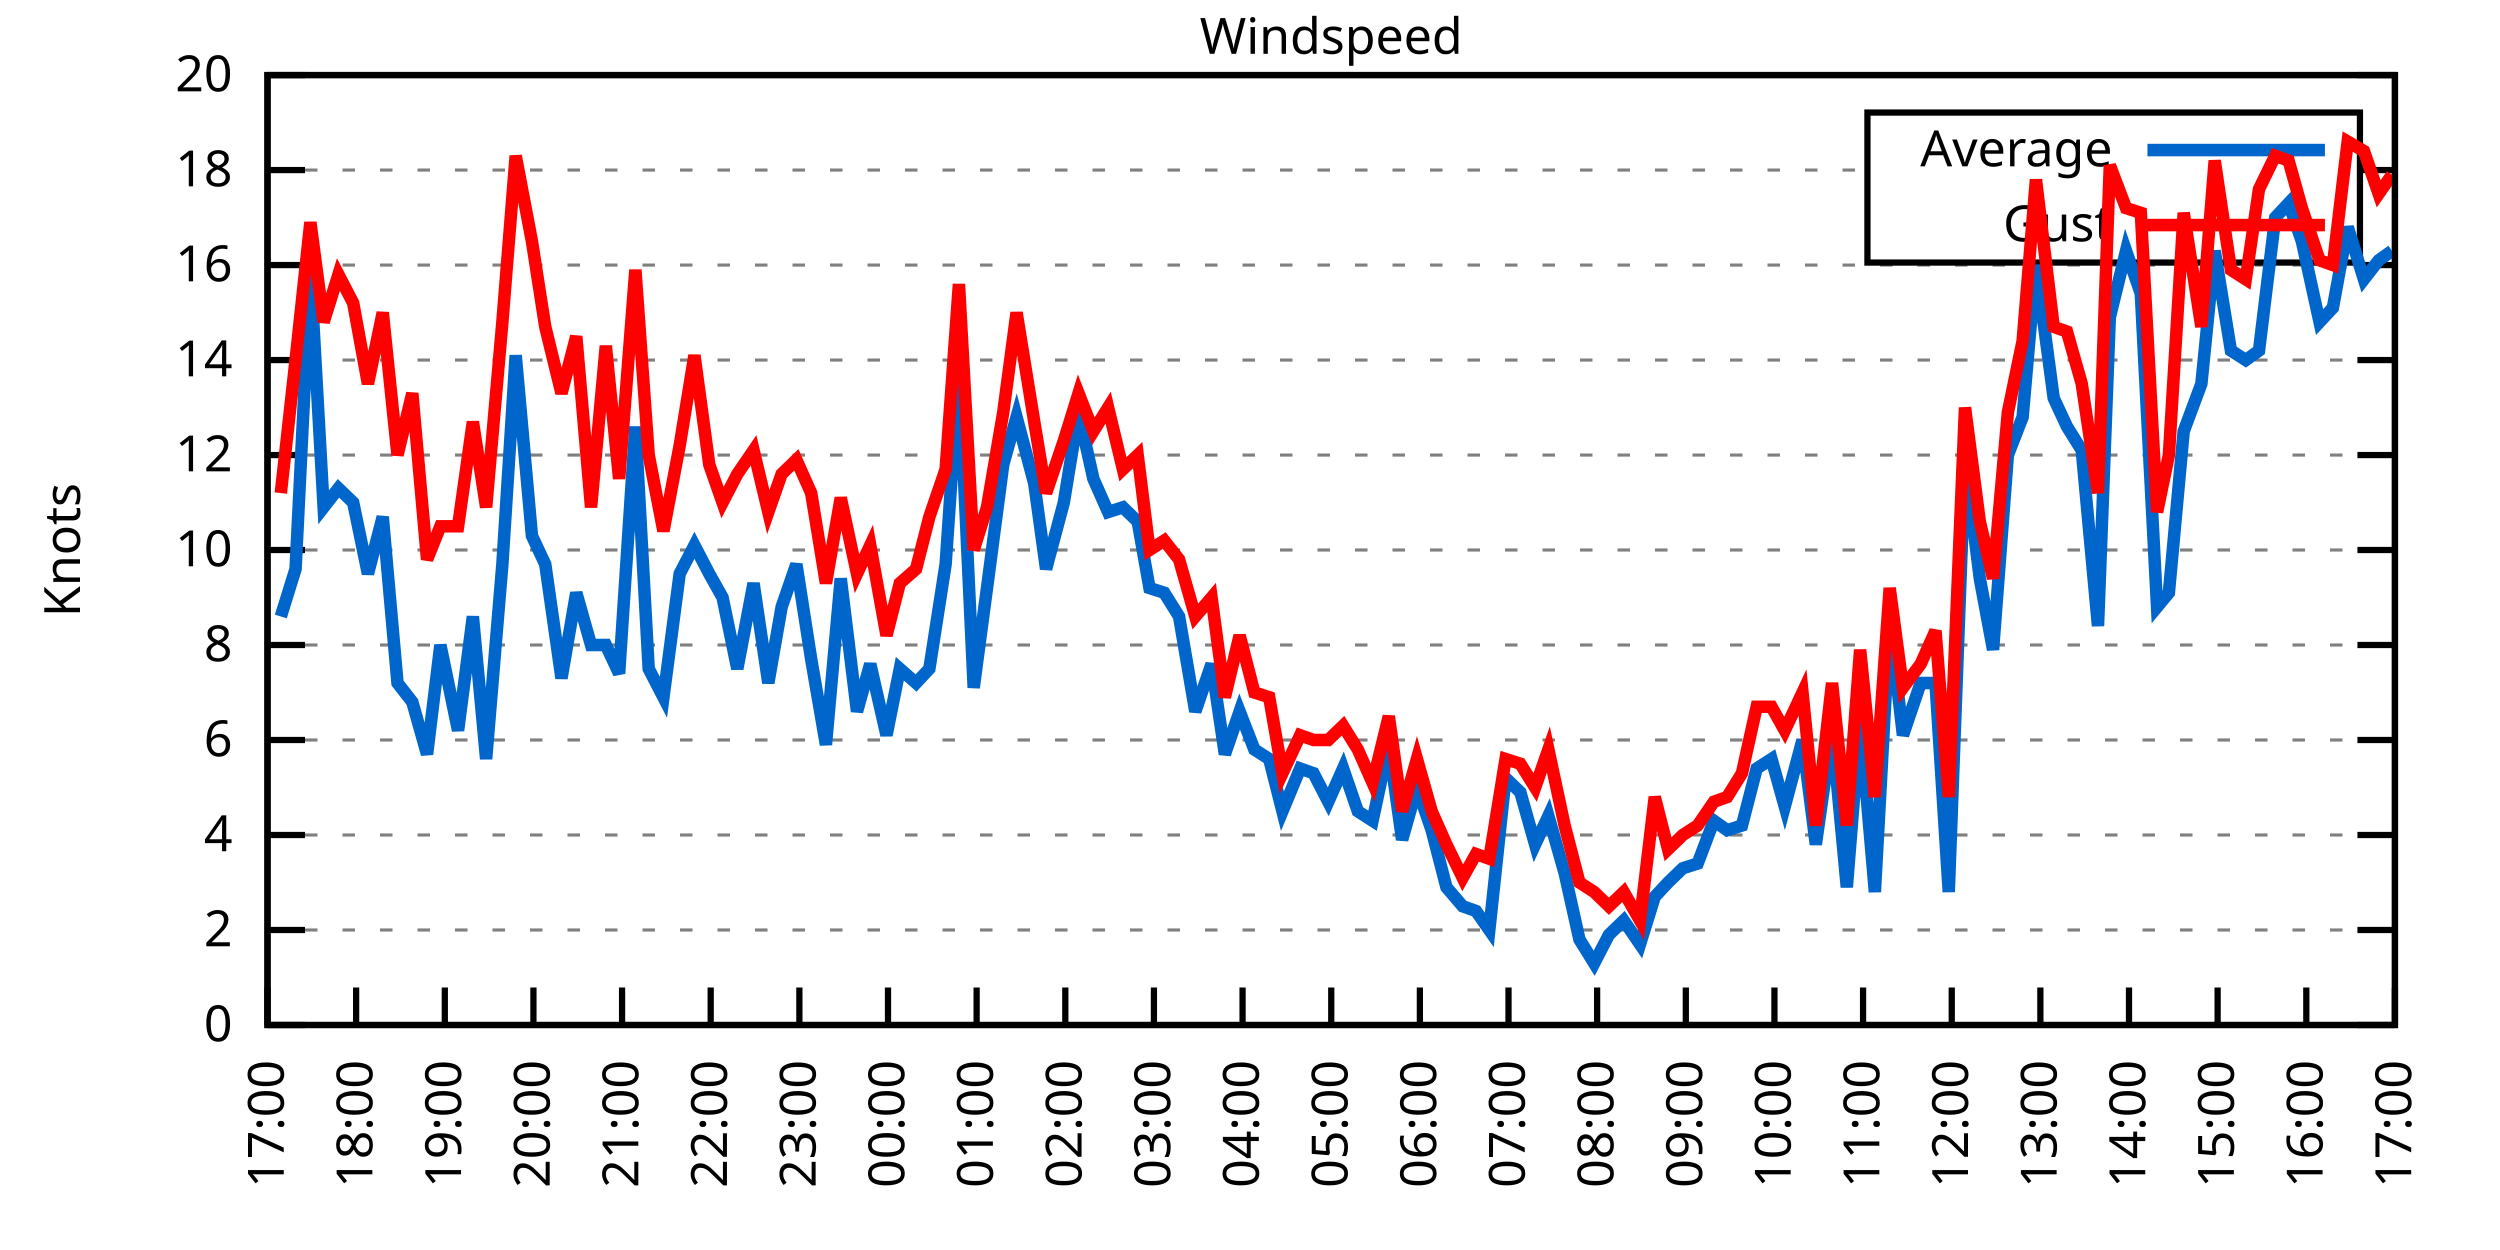
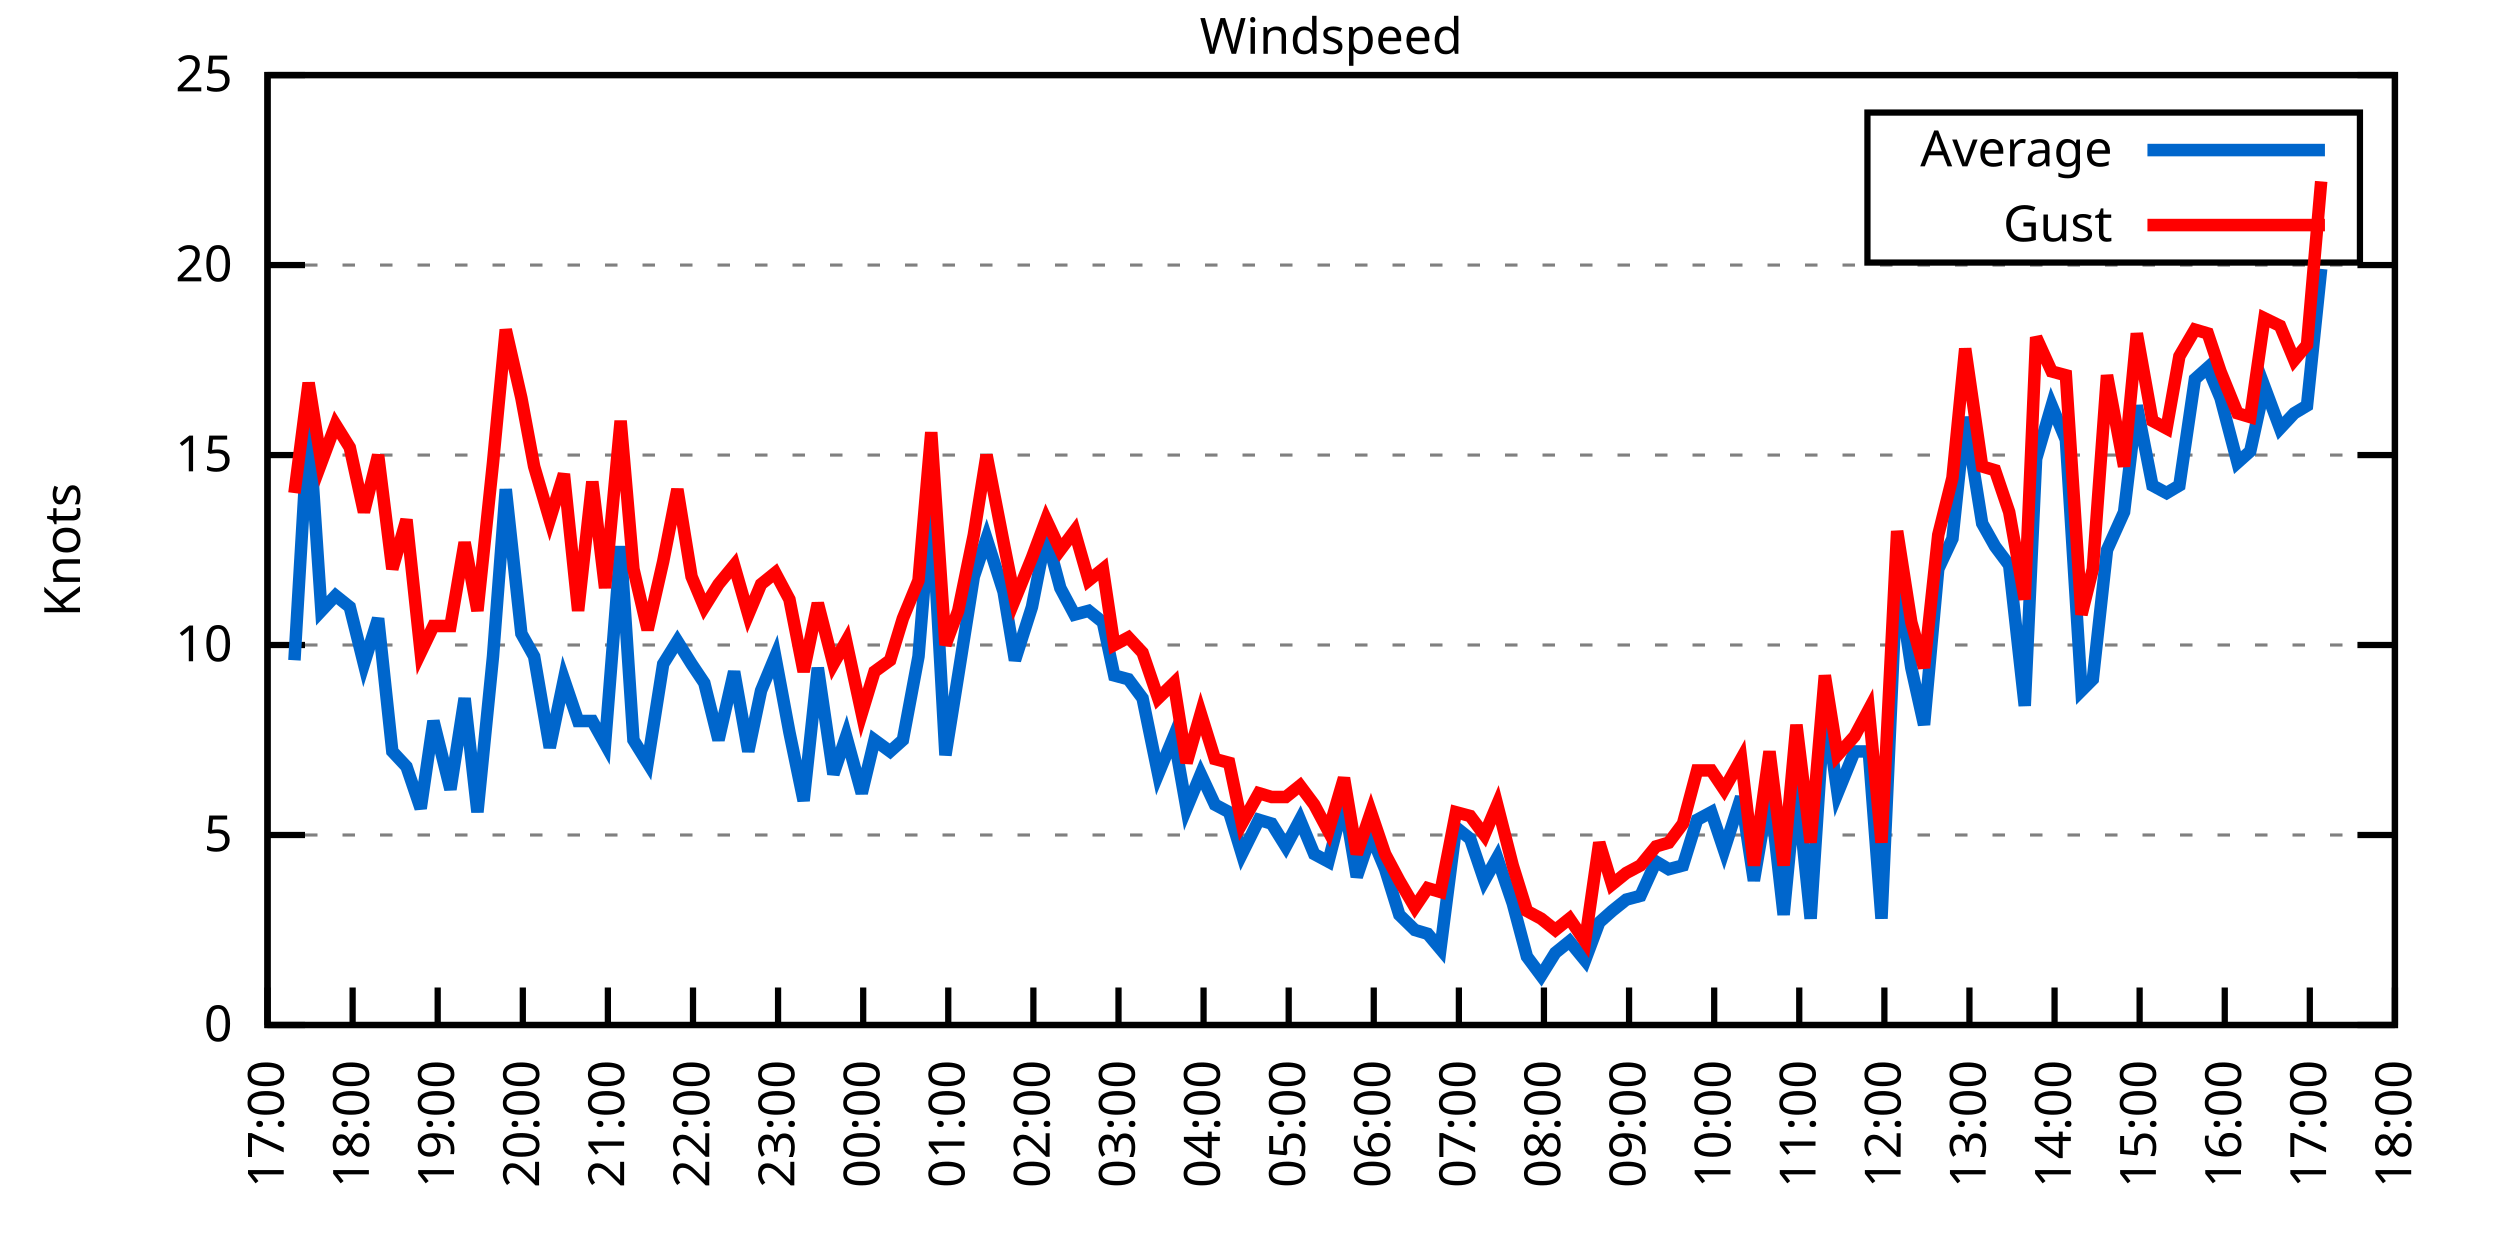
<svg xmlns="http://www.w3.org/2000/svg" xmlns:xlink="http://www.w3.org/1999/xlink" width="400" height="200" viewBox="0 0 400 200">
  <g id="gnuplot_canvas">
    <rect x="0" y="0" width="400" height="200" fill="none" />
    <defs>
      <circle id="gpDot" r="0.5" stroke-width="0.5" stroke="currentColor" />
      <path id="gpPt0" stroke-width="0.333" stroke="currentColor" d="M-1,0 h2 M0,-1 v2" />
      <path id="gpPt1" stroke-width="0.333" stroke="currentColor" d="M-1,-1 L1,1 M1,-1 L-1,1" />
      <path id="gpPt2" stroke-width="0.333" stroke="currentColor" d="M-1,0 L1,0 M0,-1 L0,1 M-1,-1 L1,1 M-1,1 L1,-1" />
      <rect id="gpPt3" stroke-width="0.333" stroke="currentColor" x="-1" y="-1" width="2" height="2" />
      <rect id="gpPt4" stroke-width="0.333" stroke="currentColor" fill="currentColor" x="-1" y="-1" width="2" height="2" />
      <circle id="gpPt5" stroke-width="0.333" stroke="currentColor" cx="0" cy="0" r="1" />
      <use xlink:href="#gpPt5" id="gpPt6" fill="currentColor" stroke="none" />
      <path id="gpPt7" stroke-width="0.333" stroke="currentColor" d="M0,-1.33 L-1.33,0.67 L1.33,0.67 z" />
      <use xlink:href="#gpPt7" id="gpPt8" fill="currentColor" stroke="none" />
      <use xlink:href="#gpPt7" id="gpPt9" stroke="currentColor" transform="rotate(180)" />
      <use xlink:href="#gpPt9" id="gpPt10" fill="currentColor" stroke="none" />
      <use xlink:href="#gpPt3" id="gpPt11" stroke="currentColor" transform="rotate(45)" />
      <use xlink:href="#gpPt11" id="gpPt12" fill="currentColor" stroke="none" />
      <path id="gpPt13" stroke-width="0.333" stroke="currentColor" d="M0,1.330 L1.265,0.411 L0.782,-1.067 L-0.782,-1.076 L-1.265,0.411 z" />
      <use xlink:href="#gpPt13" id="gpPt14" fill="currentColor" stroke="none" />
      <filter id="textbox" filterUnits="objectBoundingBox" x="0" y="0" height="1" width="1">
        <feFlood flood-color="white" flood-opacity="1" result="bgnd" />
        <feComposite in="SourceGraphic" in2="bgnd" operator="atop" />
      </filter>
      <filter id="greybox" filterUnits="objectBoundingBox" x="0" y="0" height="1" width="1">
        <feFlood flood-color="lightgrey" flood-opacity="1" result="grey" />
        <feComposite in="SourceGraphic" in2="grey" operator="atop" />
      </filter>
    </defs>
    <g fill="none" color="white" stroke="currentColor" stroke-width="1.00" stroke-linecap="butt" stroke-linejoin="miter">
</g>
    <g fill="none" color="black" stroke="currentColor" stroke-width="1.00" stroke-linecap="butt" stroke-linejoin="miter">
      <g stroke="none" shape-rendering="crispEdges">
        <polygon fill="rgb(255, 255, 255)" points="42.80,164.00 383.18,164.00 383.18,12.02 42.80,12.02 " />
      </g>
    </g>
    <g fill="none" color="black" stroke="currentColor" stroke-width="1.00" stroke-linecap="butt" stroke-linejoin="miter">
</g>
    <g fill="none" color="black" stroke="black" stroke-width="0.50" stroke-linecap="butt" stroke-linejoin="miter">
</g>
    <g fill="none" color="gray" stroke="currentColor" stroke-width="0.50" stroke-linecap="butt" stroke-linejoin="miter">
      <path stroke="gray" stroke-dasharray="2,4" class="gridline" d="M42.80,164.00 L383.19,164.00  " />
    </g>
    <g fill="none" color="gray" stroke="gray" stroke-width="1.00" stroke-linecap="butt" stroke-linejoin="miter">
</g>
    <g fill="none" color="black" stroke="currentColor" stroke-width="1.00" stroke-linecap="butt" stroke-linejoin="miter">
      <path stroke="black" d="M42.80,164.00 L48.80,164.00 M383.19,164.00 L377.19,164.00  " />
      <g transform="translate(37.20,166.60)" stroke="none" fill="black" font-family="Sans" font-size="8.00" text-anchor="end">
        <text>
          <tspan font-family="Sans"> 0</tspan>
        </text>
      </g>
    </g>
    <g fill="none" color="black" stroke="currentColor" stroke-width="1.00" stroke-linecap="butt" stroke-linejoin="miter">
</g>
    <g fill="none" color="black" stroke="black" stroke-width="0.50" stroke-linecap="butt" stroke-linejoin="miter">
</g>
    <g fill="none" color="gray" stroke="currentColor" stroke-width="0.50" stroke-linecap="butt" stroke-linejoin="miter">
-       <path stroke="gray" stroke-dasharray="2,4" class="gridline" d="M42.80,148.80 L383.19,148.80  " />
-     </g>
-     <g fill="none" color="gray" stroke="gray" stroke-width="1.00" stroke-linecap="butt" stroke-linejoin="miter">
- </g>
-     <g fill="none" color="black" stroke="currentColor" stroke-width="1.00" stroke-linecap="butt" stroke-linejoin="miter">
-       <path stroke="black" d="M42.80,148.80 L48.80,148.80 M383.19,148.80 L377.19,148.80  " />
-       <g transform="translate(37.20,151.40)" stroke="none" fill="black" font-family="Sans" font-size="8.00" text-anchor="end">
-         <text>
-           <tspan font-family="Sans"> 2</tspan>
-         </text>
-       </g>
-     </g>
-     <g fill="none" color="black" stroke="currentColor" stroke-width="1.00" stroke-linecap="butt" stroke-linejoin="miter">
- </g>
-     <g fill="none" color="black" stroke="black" stroke-width="0.50" stroke-linecap="butt" stroke-linejoin="miter">
- </g>
-     <g fill="none" color="gray" stroke="currentColor" stroke-width="0.50" stroke-linecap="butt" stroke-linejoin="miter">
      <path stroke="gray" stroke-dasharray="2,4" class="gridline" d="M42.80,133.60 L383.19,133.60  " />
    </g>
    <g fill="none" color="gray" stroke="gray" stroke-width="1.00" stroke-linecap="butt" stroke-linejoin="miter">
</g>
    <g fill="none" color="black" stroke="currentColor" stroke-width="1.00" stroke-linecap="butt" stroke-linejoin="miter">
      <path stroke="black" d="M42.80,133.60 L48.80,133.60 M383.19,133.60 L377.19,133.60  " />
      <g transform="translate(37.20,136.20)" stroke="none" fill="black" font-family="Sans" font-size="8.00" text-anchor="end">
        <text>
-           <tspan font-family="Sans"> 4</tspan>
-         </text>
-       </g>
-     </g>
-     <g fill="none" color="black" stroke="currentColor" stroke-width="1.00" stroke-linecap="butt" stroke-linejoin="miter">
- </g>
-     <g fill="none" color="black" stroke="black" stroke-width="0.50" stroke-linecap="butt" stroke-linejoin="miter">
- </g>
-     <g fill="none" color="gray" stroke="currentColor" stroke-width="0.50" stroke-linecap="butt" stroke-linejoin="miter">
-       <path stroke="gray" stroke-dasharray="2,4" class="gridline" d="M42.80,118.40 L383.19,118.40  " />
-     </g>
-     <g fill="none" color="gray" stroke="gray" stroke-width="1.00" stroke-linecap="butt" stroke-linejoin="miter">
- </g>
-     <g fill="none" color="black" stroke="currentColor" stroke-width="1.00" stroke-linecap="butt" stroke-linejoin="miter">
-       <path stroke="black" d="M42.80,118.40 L48.80,118.40 M383.19,118.40 L377.19,118.40  " />
-       <g transform="translate(37.20,121.00)" stroke="none" fill="black" font-family="Sans" font-size="8.00" text-anchor="end">
-         <text>
-           <tspan font-family="Sans"> 6</tspan>
+           <tspan font-family="Sans"> 5</tspan>
        </text>
      </g>
    </g>
    <g fill="none" color="black" stroke="currentColor" stroke-width="1.00" stroke-linecap="butt" stroke-linejoin="miter">
</g>
    <g fill="none" color="black" stroke="black" stroke-width="0.50" stroke-linecap="butt" stroke-linejoin="miter">
</g>
    <g fill="none" color="gray" stroke="currentColor" stroke-width="0.50" stroke-linecap="butt" stroke-linejoin="miter">
      <path stroke="gray" stroke-dasharray="2,4" class="gridline" d="M42.80,103.20 L383.19,103.20  " />
    </g>
    <g fill="none" color="gray" stroke="gray" stroke-width="1.00" stroke-linecap="butt" stroke-linejoin="miter">
</g>
    <g fill="none" color="black" stroke="currentColor" stroke-width="1.00" stroke-linecap="butt" stroke-linejoin="miter">
      <path stroke="black" d="M42.80,103.20 L48.80,103.20 M383.19,103.20 L377.19,103.20  " />
      <g transform="translate(37.20,105.80)" stroke="none" fill="black" font-family="Sans" font-size="8.00" text-anchor="end">
        <text>
-           <tspan font-family="Sans"> 8</tspan>
-         </text>
-       </g>
-     </g>
-     <g fill="none" color="black" stroke="currentColor" stroke-width="1.00" stroke-linecap="butt" stroke-linejoin="miter">
- </g>
-     <g fill="none" color="black" stroke="black" stroke-width="0.50" stroke-linecap="butt" stroke-linejoin="miter">
- </g>
-     <g fill="none" color="gray" stroke="currentColor" stroke-width="0.50" stroke-linecap="butt" stroke-linejoin="miter">
-       <path stroke="gray" stroke-dasharray="2,4" class="gridline" d="M42.80,88.00 L383.19,88.00  " />
-     </g>
-     <g fill="none" color="gray" stroke="gray" stroke-width="1.00" stroke-linecap="butt" stroke-linejoin="miter">
- </g>
-     <g fill="none" color="black" stroke="currentColor" stroke-width="1.00" stroke-linecap="butt" stroke-linejoin="miter">
-       <path stroke="black" d="M42.80,88.00 L48.80,88.00 M383.19,88.00 L377.19,88.00  " />
-       <g transform="translate(37.20,90.60)" stroke="none" fill="black" font-family="Sans" font-size="8.00" text-anchor="end">
-         <text>
          <tspan font-family="Sans"> 10</tspan>
        </text>
      </g>
    </g>
    <g fill="none" color="black" stroke="currentColor" stroke-width="1.00" stroke-linecap="butt" stroke-linejoin="miter">
</g>
    <g fill="none" color="black" stroke="black" stroke-width="0.50" stroke-linecap="butt" stroke-linejoin="miter">
</g>
    <g fill="none" color="gray" stroke="currentColor" stroke-width="0.50" stroke-linecap="butt" stroke-linejoin="miter">
      <path stroke="gray" stroke-dasharray="2,4" class="gridline" d="M42.80,72.81 L383.19,72.81  " />
    </g>
    <g fill="none" color="gray" stroke="gray" stroke-width="1.00" stroke-linecap="butt" stroke-linejoin="miter">
</g>
    <g fill="none" color="black" stroke="currentColor" stroke-width="1.00" stroke-linecap="butt" stroke-linejoin="miter">
      <path stroke="black" d="M42.80,72.81 L48.80,72.81 M383.19,72.81 L377.19,72.81  " />
      <g transform="translate(37.20,75.41)" stroke="none" fill="black" font-family="Sans" font-size="8.00" text-anchor="end">
        <text>
-           <tspan font-family="Sans"> 12</tspan>
-         </text>
-       </g>
-     </g>
-     <g fill="none" color="black" stroke="currentColor" stroke-width="1.00" stroke-linecap="butt" stroke-linejoin="miter">
- </g>
-     <g fill="none" color="black" stroke="black" stroke-width="0.50" stroke-linecap="butt" stroke-linejoin="miter">
- </g>
-     <g fill="none" color="gray" stroke="currentColor" stroke-width="0.50" stroke-linecap="butt" stroke-linejoin="miter">
-       <path stroke="gray" stroke-dasharray="2,4" class="gridline" d="M42.80,57.61 L383.19,57.61  " />
-     </g>
-     <g fill="none" color="gray" stroke="gray" stroke-width="1.00" stroke-linecap="butt" stroke-linejoin="miter">
- </g>
-     <g fill="none" color="black" stroke="currentColor" stroke-width="1.00" stroke-linecap="butt" stroke-linejoin="miter">
-       <path stroke="black" d="M42.80,57.61 L48.80,57.61 M383.19,57.61 L377.19,57.61  " />
-       <g transform="translate(37.20,60.21)" stroke="none" fill="black" font-family="Sans" font-size="8.00" text-anchor="end">
-         <text>
-           <tspan font-family="Sans"> 14</tspan>
+           <tspan font-family="Sans"> 15</tspan>
        </text>
      </g>
    </g>
    <g fill="none" color="black" stroke="currentColor" stroke-width="1.00" stroke-linecap="butt" stroke-linejoin="miter">
</g>
    <g fill="none" color="black" stroke="black" stroke-width="0.50" stroke-linecap="butt" stroke-linejoin="miter">
</g>
    <g fill="none" color="gray" stroke="currentColor" stroke-width="0.50" stroke-linecap="butt" stroke-linejoin="miter">
      <path stroke="gray" stroke-dasharray="2,4" class="gridline" d="M42.80,42.41 L383.19,42.41  " />
    </g>
    <g fill="none" color="gray" stroke="gray" stroke-width="1.00" stroke-linecap="butt" stroke-linejoin="miter">
</g>
    <g fill="none" color="black" stroke="currentColor" stroke-width="1.00" stroke-linecap="butt" stroke-linejoin="miter">
      <path stroke="black" d="M42.80,42.41 L48.80,42.41 M383.19,42.41 L377.19,42.41  " />
      <g transform="translate(37.20,45.01)" stroke="none" fill="black" font-family="Sans" font-size="8.00" text-anchor="end">
        <text>
-           <tspan font-family="Sans"> 16</tspan>
-         </text>
-       </g>
-     </g>
-     <g fill="none" color="black" stroke="currentColor" stroke-width="1.00" stroke-linecap="butt" stroke-linejoin="miter">
- </g>
-     <g fill="none" color="black" stroke="black" stroke-width="0.50" stroke-linecap="butt" stroke-linejoin="miter">
- </g>
-     <g fill="none" color="gray" stroke="currentColor" stroke-width="0.50" stroke-linecap="butt" stroke-linejoin="miter">
-       <path stroke="gray" stroke-dasharray="2,4" class="gridline" d="M42.80,27.21 L298.79,27.21 M377.59,27.21 L383.19,27.21  " />
-     </g>
-     <g fill="none" color="gray" stroke="gray" stroke-width="1.00" stroke-linecap="butt" stroke-linejoin="miter">
- </g>
-     <g fill="none" color="black" stroke="currentColor" stroke-width="1.00" stroke-linecap="butt" stroke-linejoin="miter">
-       <path stroke="black" d="M42.80,27.21 L48.80,27.21 M383.19,27.21 L377.19,27.21  " />
-       <g transform="translate(37.20,29.81)" stroke="none" fill="black" font-family="Sans" font-size="8.00" text-anchor="end">
-         <text>
-           <tspan font-family="Sans"> 18</tspan>
+           <tspan font-family="Sans"> 20</tspan>
        </text>
      </g>
    </g>
    <g fill="none" color="black" stroke="currentColor" stroke-width="1.00" stroke-linecap="butt" stroke-linejoin="miter">
</g>
    <g fill="none" color="black" stroke="black" stroke-width="0.50" stroke-linecap="butt" stroke-linejoin="miter">
</g>
    <g fill="none" color="gray" stroke="currentColor" stroke-width="0.50" stroke-linecap="butt" stroke-linejoin="miter">
      <path stroke="gray" stroke-dasharray="2,4" class="gridline" d="M42.80,12.01 L383.19,12.01  " />
    </g>
    <g fill="none" color="gray" stroke="gray" stroke-width="1.00" stroke-linecap="butt" stroke-linejoin="miter">
</g>
    <g fill="none" color="black" stroke="currentColor" stroke-width="1.00" stroke-linecap="butt" stroke-linejoin="miter">
      <path stroke="black" d="M42.80,12.01 L48.80,12.01 M383.19,12.01 L377.19,12.01  " />
      <g transform="translate(37.20,14.61)" stroke="none" fill="black" font-family="Sans" font-size="8.00" text-anchor="end">
        <text>
-           <tspan font-family="Sans"> 20</tspan>
+           <tspan font-family="Sans"> 25</tspan>
        </text>
      </g>
    </g>
    <g fill="none" color="black" stroke="currentColor" stroke-width="1.00" stroke-linecap="butt" stroke-linejoin="miter">
      <path stroke="black" d="M42.80,164.00 L42.80,158.00  " />
      <g transform="translate(45.40,169.60) rotate(270.00)" stroke="none" fill="black" font-family="Sans" font-size="8.00" text-anchor="end">
        <text>
          <tspan font-family="Sans">17:00</tspan>
        </text>
      </g>
    </g>
    <g fill="none" color="black" stroke="currentColor" stroke-width="1.00" stroke-linecap="butt" stroke-linejoin="miter">
-       <path stroke="black" d="M56.98,164.00 L56.98,158.00  " />
-       <g transform="translate(59.58,169.60) rotate(270.00)" stroke="none" fill="black" font-family="Sans" font-size="8.00" text-anchor="end">
+       <path stroke="black" d="M56.42,164.00 L56.42,158.00  " />
+       <g transform="translate(59.02,169.60) rotate(270.00)" stroke="none" fill="black" font-family="Sans" font-size="8.00" text-anchor="end">
        <text>
          <tspan font-family="Sans">18:00</tspan>
        </text>
      </g>
    </g>
    <g fill="none" color="black" stroke="currentColor" stroke-width="1.00" stroke-linecap="butt" stroke-linejoin="miter">
-       <path stroke="black" d="M71.17,164.00 L71.17,158.00  " />
-       <g transform="translate(73.77,169.60) rotate(270.00)" stroke="none" fill="black" font-family="Sans" font-size="8.00" text-anchor="end">
+       <path stroke="black" d="M70.03,164.00 L70.03,158.00  " />
+       <g transform="translate(72.63,169.60) rotate(270.00)" stroke="none" fill="black" font-family="Sans" font-size="8.00" text-anchor="end">
        <text>
          <tspan font-family="Sans">19:00</tspan>
        </text>
      </g>
    </g>
    <g fill="none" color="black" stroke="currentColor" stroke-width="1.00" stroke-linecap="butt" stroke-linejoin="miter">
-       <path stroke="black" d="M85.35,164.00 L85.35,158.00  " />
-       <g transform="translate(87.95,169.60) rotate(270.00)" stroke="none" fill="black" font-family="Sans" font-size="8.00" text-anchor="end">
+       <path stroke="black" d="M83.65,164.00 L83.65,158.00  " />
+       <g transform="translate(86.25,169.60) rotate(270.00)" stroke="none" fill="black" font-family="Sans" font-size="8.00" text-anchor="end">
        <text>
          <tspan font-family="Sans">20:00</tspan>
        </text>
      </g>
    </g>
    <g fill="none" color="black" stroke="currentColor" stroke-width="1.00" stroke-linecap="butt" stroke-linejoin="miter">
-       <path stroke="black" d="M99.53,164.00 L99.53,158.00  " />
-       <g transform="translate(102.13,169.60) rotate(270.00)" stroke="none" fill="black" font-family="Sans" font-size="8.00" text-anchor="end">
+       <path stroke="black" d="M97.26,164.00 L97.26,158.00  " />
+       <g transform="translate(99.86,169.60) rotate(270.00)" stroke="none" fill="black" font-family="Sans" font-size="8.00" text-anchor="end">
        <text>
          <tspan font-family="Sans">21:00</tspan>
        </text>
      </g>
    </g>
    <g fill="none" color="black" stroke="currentColor" stroke-width="1.00" stroke-linecap="butt" stroke-linejoin="miter">
-       <path stroke="black" d="M113.71,164.00 L113.71,158.00  " />
-       <g transform="translate(116.31,169.60) rotate(270.00)" stroke="none" fill="black" font-family="Sans" font-size="8.00" text-anchor="end">
+       <path stroke="black" d="M110.88,164.00 L110.88,158.00  " />
+       <g transform="translate(113.48,169.60) rotate(270.00)" stroke="none" fill="black" font-family="Sans" font-size="8.00" text-anchor="end">
        <text>
          <tspan font-family="Sans">22:00</tspan>
        </text>
      </g>
    </g>
    <g fill="none" color="black" stroke="currentColor" stroke-width="1.00" stroke-linecap="butt" stroke-linejoin="miter">
-       <path stroke="black" d="M127.90,164.00 L127.90,158.00  " />
-       <g transform="translate(130.50,169.60) rotate(270.00)" stroke="none" fill="black" font-family="Sans" font-size="8.00" text-anchor="end">
+       <path stroke="black" d="M124.49,164.00 L124.49,158.00  " />
+       <g transform="translate(127.09,169.60) rotate(270.00)" stroke="none" fill="black" font-family="Sans" font-size="8.00" text-anchor="end">
        <text>
          <tspan font-family="Sans">23:00</tspan>
        </text>
      </g>
    </g>
    <g fill="none" color="black" stroke="currentColor" stroke-width="1.00" stroke-linecap="butt" stroke-linejoin="miter">
-       <path stroke="black" d="M142.08,164.00 L142.08,158.00  " />
-       <g transform="translate(144.68,169.60) rotate(270.00)" stroke="none" fill="black" font-family="Sans" font-size="8.00" text-anchor="end">
+       <path stroke="black" d="M138.11,164.00 L138.11,158.00  " />
+       <g transform="translate(140.71,169.60) rotate(270.00)" stroke="none" fill="black" font-family="Sans" font-size="8.00" text-anchor="end">
        <text>
          <tspan font-family="Sans">00:00</tspan>
        </text>
      </g>
    </g>
    <g fill="none" color="black" stroke="currentColor" stroke-width="1.00" stroke-linecap="butt" stroke-linejoin="miter">
-       <path stroke="black" d="M156.26,164.00 L156.26,158.00  " />
-       <g transform="translate(158.86,169.60) rotate(270.00)" stroke="none" fill="black" font-family="Sans" font-size="8.00" text-anchor="end">
+       <path stroke="black" d="M151.72,164.00 L151.72,158.00  " />
+       <g transform="translate(154.32,169.60) rotate(270.00)" stroke="none" fill="black" font-family="Sans" font-size="8.00" text-anchor="end">
        <text>
          <tspan font-family="Sans">01:00</tspan>
        </text>
      </g>
    </g>
    <g fill="none" color="black" stroke="currentColor" stroke-width="1.00" stroke-linecap="butt" stroke-linejoin="miter">
-       <path stroke="black" d="M170.45,164.00 L170.45,158.00  " />
-       <g transform="translate(173.05,169.60) rotate(270.00)" stroke="none" fill="black" font-family="Sans" font-size="8.00" text-anchor="end">
+       <path stroke="black" d="M165.34,164.00 L165.34,158.00  " />
+       <g transform="translate(167.94,169.60) rotate(270.00)" stroke="none" fill="black" font-family="Sans" font-size="8.00" text-anchor="end">
        <text>
          <tspan font-family="Sans">02:00</tspan>
        </text>
      </g>
    </g>
    <g fill="none" color="black" stroke="currentColor" stroke-width="1.00" stroke-linecap="butt" stroke-linejoin="miter">
-       <path stroke="black" d="M184.63,164.00 L184.63,158.00  " />
-       <g transform="translate(187.23,169.60) rotate(270.00)" stroke="none" fill="black" font-family="Sans" font-size="8.00" text-anchor="end">
+       <path stroke="black" d="M178.96,164.00 L178.96,158.00  " />
+       <g transform="translate(181.56,169.60) rotate(270.00)" stroke="none" fill="black" font-family="Sans" font-size="8.00" text-anchor="end">
        <text>
          <tspan font-family="Sans">03:00</tspan>
        </text>
      </g>
    </g>
    <g fill="none" color="black" stroke="currentColor" stroke-width="1.00" stroke-linecap="butt" stroke-linejoin="miter">
-       <path stroke="black" d="M198.81,164.00 L198.81,158.00  " />
-       <g transform="translate(201.41,169.60) rotate(270.00)" stroke="none" fill="black" font-family="Sans" font-size="8.00" text-anchor="end">
+       <path stroke="black" d="M192.57,164.00 L192.57,158.00  " />
+       <g transform="translate(195.17,169.60) rotate(270.00)" stroke="none" fill="black" font-family="Sans" font-size="8.00" text-anchor="end">
        <text>
          <tspan font-family="Sans">04:00</tspan>
        </text>
      </g>
    </g>
    <g fill="none" color="black" stroke="currentColor" stroke-width="1.00" stroke-linecap="butt" stroke-linejoin="miter">
-       <path stroke="black" d="M213.00,164.00 L213.00,158.00  " />
-       <g transform="translate(215.60,169.60) rotate(270.00)" stroke="none" fill="black" font-family="Sans" font-size="8.00" text-anchor="end">
+       <path stroke="black" d="M206.19,164.00 L206.19,158.00  " />
+       <g transform="translate(208.79,169.60) rotate(270.00)" stroke="none" fill="black" font-family="Sans" font-size="8.00" text-anchor="end">
        <text>
          <tspan font-family="Sans">05:00</tspan>
        </text>
      </g>
    </g>
    <g fill="none" color="black" stroke="currentColor" stroke-width="1.00" stroke-linecap="butt" stroke-linejoin="miter">
-       <path stroke="black" d="M227.18,164.00 L227.18,158.00  " />
-       <g transform="translate(229.78,169.60) rotate(270.00)" stroke="none" fill="black" font-family="Sans" font-size="8.00" text-anchor="end">
+       <path stroke="black" d="M219.80,164.00 L219.80,158.00  " />
+       <g transform="translate(222.40,169.60) rotate(270.00)" stroke="none" fill="black" font-family="Sans" font-size="8.00" text-anchor="end">
        <text>
          <tspan font-family="Sans">06:00</tspan>
        </text>
      </g>
    </g>
    <g fill="none" color="black" stroke="currentColor" stroke-width="1.00" stroke-linecap="butt" stroke-linejoin="miter">
-       <path stroke="black" d="M241.36,164.00 L241.36,158.00  " />
-       <g transform="translate(243.96,169.60) rotate(270.00)" stroke="none" fill="black" font-family="Sans" font-size="8.00" text-anchor="end">
+       <path stroke="black" d="M233.42,164.00 L233.42,158.00  " />
+       <g transform="translate(236.02,169.60) rotate(270.00)" stroke="none" fill="black" font-family="Sans" font-size="8.00" text-anchor="end">
        <text>
          <tspan font-family="Sans">07:00</tspan>
        </text>
      </g>
    </g>
    <g fill="none" color="black" stroke="currentColor" stroke-width="1.00" stroke-linecap="butt" stroke-linejoin="miter">
-       <path stroke="black" d="M255.54,164.00 L255.54,158.00  " />
-       <g transform="translate(258.14,169.60) rotate(270.00)" stroke="none" fill="black" font-family="Sans" font-size="8.00" text-anchor="end">
+       <path stroke="black" d="M247.03,164.00 L247.03,158.00  " />
+       <g transform="translate(249.63,169.60) rotate(270.00)" stroke="none" fill="black" font-family="Sans" font-size="8.00" text-anchor="end">
        <text>
          <tspan font-family="Sans">08:00</tspan>
        </text>
      </g>
    </g>
    <g fill="none" color="black" stroke="currentColor" stroke-width="1.00" stroke-linecap="butt" stroke-linejoin="miter">
-       <path stroke="black" d="M269.73,164.00 L269.73,158.00  " />
-       <g transform="translate(272.33,169.60) rotate(270.00)" stroke="none" fill="black" font-family="Sans" font-size="8.00" text-anchor="end">
+       <path stroke="black" d="M260.65,164.00 L260.65,158.00  " />
+       <g transform="translate(263.25,169.60) rotate(270.00)" stroke="none" fill="black" font-family="Sans" font-size="8.00" text-anchor="end">
        <text>
          <tspan font-family="Sans">09:00</tspan>
        </text>
      </g>
    </g>
    <g fill="none" color="black" stroke="currentColor" stroke-width="1.00" stroke-linecap="butt" stroke-linejoin="miter">
-       <path stroke="black" d="M283.91,164.00 L283.91,158.00  " />
-       <g transform="translate(286.51,169.60) rotate(270.00)" stroke="none" fill="black" font-family="Sans" font-size="8.00" text-anchor="end">
+       <path stroke="black" d="M274.27,164.00 L274.27,158.00  " />
+       <g transform="translate(276.87,169.60) rotate(270.00)" stroke="none" fill="black" font-family="Sans" font-size="8.00" text-anchor="end">
        <text>
          <tspan font-family="Sans">10:00</tspan>
        </text>
      </g>
    </g>
    <g fill="none" color="black" stroke="currentColor" stroke-width="1.00" stroke-linecap="butt" stroke-linejoin="miter">
-       <path stroke="black" d="M298.09,164.00 L298.09,158.00  " />
-       <g transform="translate(300.69,169.60) rotate(270.00)" stroke="none" fill="black" font-family="Sans" font-size="8.00" text-anchor="end">
+       <path stroke="black" d="M287.88,164.00 L287.88,158.00  " />
+       <g transform="translate(290.48,169.60) rotate(270.00)" stroke="none" fill="black" font-family="Sans" font-size="8.00" text-anchor="end">
        <text>
          <tspan font-family="Sans">11:00</tspan>
        </text>
      </g>
    </g>
    <g fill="none" color="black" stroke="currentColor" stroke-width="1.00" stroke-linecap="butt" stroke-linejoin="miter">
-       <path stroke="black" d="M312.28,164.00 L312.28,158.00  " />
-       <g transform="translate(314.88,169.60) rotate(270.00)" stroke="none" fill="black" font-family="Sans" font-size="8.00" text-anchor="end">
+       <path stroke="black" d="M301.50,164.00 L301.50,158.00  " />
+       <g transform="translate(304.10,169.60) rotate(270.00)" stroke="none" fill="black" font-family="Sans" font-size="8.00" text-anchor="end">
        <text>
          <tspan font-family="Sans">12:00</tspan>
        </text>
      </g>
    </g>
    <g fill="none" color="black" stroke="currentColor" stroke-width="1.00" stroke-linecap="butt" stroke-linejoin="miter">
-       <path stroke="black" d="M326.46,164.00 L326.46,158.00  " />
-       <g transform="translate(329.06,169.60) rotate(270.00)" stroke="none" fill="black" font-family="Sans" font-size="8.00" text-anchor="end">
+       <path stroke="black" d="M315.11,164.00 L315.11,158.00  " />
+       <g transform="translate(317.71,169.60) rotate(270.00)" stroke="none" fill="black" font-family="Sans" font-size="8.00" text-anchor="end">
        <text>
          <tspan font-family="Sans">13:00</tspan>
        </text>
      </g>
    </g>
    <g fill="none" color="black" stroke="currentColor" stroke-width="1.00" stroke-linecap="butt" stroke-linejoin="miter">
-       <path stroke="black" d="M340.64,164.00 L340.64,158.00  " />
-       <g transform="translate(343.24,169.60) rotate(270.00)" stroke="none" fill="black" font-family="Sans" font-size="8.00" text-anchor="end">
+       <path stroke="black" d="M328.73,164.00 L328.73,158.00  " />
+       <g transform="translate(331.33,169.60) rotate(270.00)" stroke="none" fill="black" font-family="Sans" font-size="8.00" text-anchor="end">
        <text>
          <tspan font-family="Sans">14:00</tspan>
        </text>
      </g>
    </g>
    <g fill="none" color="black" stroke="currentColor" stroke-width="1.00" stroke-linecap="butt" stroke-linejoin="miter">
-       <path stroke="black" d="M354.82,164.00 L354.82,158.00  " />
-       <g transform="translate(357.42,169.60) rotate(270.00)" stroke="none" fill="black" font-family="Sans" font-size="8.00" text-anchor="end">
+       <path stroke="black" d="M342.34,164.00 L342.34,158.00  " />
+       <g transform="translate(344.94,169.60) rotate(270.00)" stroke="none" fill="black" font-family="Sans" font-size="8.00" text-anchor="end">
        <text>
          <tspan font-family="Sans">15:00</tspan>
        </text>
      </g>
    </g>
    <g fill="none" color="black" stroke="currentColor" stroke-width="1.00" stroke-linecap="butt" stroke-linejoin="miter">
-       <path stroke="black" d="M369.01,164.00 L369.01,158.00  " />
-       <g transform="translate(371.61,169.60) rotate(270.00)" stroke="none" fill="black" font-family="Sans" font-size="8.00" text-anchor="end">
+       <path stroke="black" d="M355.96,164.00 L355.96,158.00  " />
+       <g transform="translate(358.56,169.60) rotate(270.00)" stroke="none" fill="black" font-family="Sans" font-size="8.00" text-anchor="end">
        <text>
          <tspan font-family="Sans">16:00</tspan>
+         </text>
+       </g>
+     </g>
+     <g fill="none" color="black" stroke="currentColor" stroke-width="1.00" stroke-linecap="butt" stroke-linejoin="miter">
+       <path stroke="black" d="M369.57,164.00 L369.57,158.00  " />
+       <g transform="translate(372.17,169.60) rotate(270.00)" stroke="none" fill="black" font-family="Sans" font-size="8.00" text-anchor="end">
+         <text>
+           <tspan font-family="Sans">17:00</tspan>
        </text>
      </g>
    </g>
    <g fill="none" color="black" stroke="currentColor" stroke-width="1.00" stroke-linecap="butt" stroke-linejoin="miter">
      <path stroke="black" d="M383.19,164.00 L383.19,158.00  " />
      <g transform="translate(385.79,169.60) rotate(270.00)" stroke="none" fill="black" font-family="Sans" font-size="8.00" text-anchor="end">
        <text>
-           <tspan font-family="Sans">17:00</tspan>
+           <tspan font-family="Sans">18:00</tspan>
        </text>
      </g>
    </g>
    <g fill="none" color="black" stroke="currentColor" stroke-width="1.00" stroke-linecap="butt" stroke-linejoin="miter">
</g>
    <g fill="none" color="black" stroke="currentColor" stroke-width="1.00" stroke-linecap="butt" stroke-linejoin="miter">
      <path stroke="black" d="M42.80,12.01 L42.80,164.00 L383.19,164.00 L383.19,12.01 L42.80,12.01 Z  " />
    </g>
    <g fill="none" color="black" stroke="currentColor" stroke-width="1.00" stroke-linecap="butt" stroke-linejoin="miter">
</g>
    <g fill="none" color="black" stroke="currentColor" stroke-width="1.00" stroke-linecap="butt" stroke-linejoin="miter">
      <path stroke="black" d="M298.79,42.01 L298.79,18.01 L377.59,18.01 L377.59,42.01 L298.79,42.01 Z  " />
    </g>
    <g id="Windspeed_plot_1">
      <g fill="none" color="white" stroke="black" stroke-width="2.00" stroke-linecap="butt" stroke-linejoin="miter">
</g>
      <g fill="none" color="black" stroke="currentColor" stroke-width="2.00" stroke-linecap="butt" stroke-linejoin="miter">
        <g transform="translate(337.99,26.61)" stroke="none" fill="black" font-family="Sans" font-size="8.00" text-anchor="end">
          <text>
            <tspan font-family="Sans">Average</tspan>
          </text>
        </g>
      </g>
      <g fill="none" color="black" stroke="currentColor" stroke-width="2.00" stroke-linecap="butt" stroke-linejoin="miter">
-         <path stroke="rgb(  0, 102, 204)" d="M343.59,24.01 L371.99,24.01 M44.93,98.64 L47.29,91.04 L49.66,43.17 L51.78,81.17 L54.15,78.13 L56.51,80.41   L58.87,91.80 L61.24,82.69 L63.60,109.28 L65.97,112.32 L68.33,120.68 L70.46,103.20 L73.29,116.88 L75.66,98.64   L77.78,121.44 L80.38,90.28 L82.51,56.85 L85.11,85.73 L87.24,90.28 L89.84,108.52 L92.20,94.84 L94.57,103.20   L96.93,103.20 L99.06,107.76 L101.66,68.25 L103.79,107.00 L106.15,111.56 L108.75,91.80 L111.11,87.25 L113.48,91.80   L115.61,95.60 L117.97,107.00 L120.57,93.32 L122.93,109.28 L125.06,97.12 L127.42,90.28 L129.79,105.48 L132.15,119.16   L134.52,92.56 L137.12,113.84 L139.24,106.24 L141.84,117.64 L143.97,107.00 L146.57,109.28 L148.70,107.00 L151.30,90.28   L153.43,59.13 L155.79,110.04 L157.92,94.08 L160.52,74.33 L162.65,66.73 L165.48,77.37 L167.37,91.04 L170.21,80.41   L172.57,65.97 L174.94,76.61 L177.30,81.93 L179.67,81.17 L182.03,83.45 L183.92,94.08 L186.28,94.84 L188.65,98.64   L191.25,113.84 L193.85,106.24 L195.98,120.68 L198.34,113.84 L200.70,119.92 L203.07,121.44 L205.19,129.80 L208.03,122.96   L210.16,123.72 L212.52,128.28 L214.89,122.96 L217.25,129.80 L219.61,131.32 L222.21,119.16 L224.34,134.36 L226.71,126.00   L229.07,132.84 L231.43,141.96 L234.03,145.00 L236.16,145.76 L238.29,148.80 L240.89,124.48 L243.25,126.76 L245.62,135.12   L247.74,130.56 L250.34,139.68 L252.71,150.32 L255.07,154.12 L257.43,149.56 L259.80,147.28 L262.40,151.08 L264.76,143.48   L266.89,141.20 L269.25,138.92 L271.62,138.16 L274.22,131.32 L276.35,132.84 L278.71,132.08 L281.07,122.96 L283.44,121.44   L285.56,129.04 L288.40,118.40 L290.53,135.12 L293.13,116.88 L295.49,141.96 L297.62,115.36 L299.98,142.72 L302.35,99.40   L304.47,117.64 L307.31,109.28 L309.68,109.28 L311.80,142.72 L314.40,73.57 L316.77,92.56 L318.89,103.96 L321.26,72.81   L323.62,66.73 L325.75,42.41 L328.59,63.69 L330.71,68.25 L333.08,72.05 L335.68,100.16 L337.57,50.77 L340.17,40.13   L342.53,46.97 L345.13,97.12 L347.02,94.84 L349.39,69.01 L352.22,61.41 L354.35,40.13 L356.95,56.09 L359.32,57.61   L361.44,56.09 L364.04,34.81 L366.17,32.53 L368.30,38.61 L371.13,51.53 L373.26,49.25 L375.63,36.33 L378.23,44.69   L380.59,41.65 L382.72,40.13  " />
+         <path stroke="rgb(  0, 102, 204)" d="M343.59,24.01 L371.99,24.01 M47.11,105.64 L49.38,67.33 L51.42,97.73 L53.69,95.30 L55.96,97.12 L58.23,106.24   L60.50,98.95 L62.77,120.23 L65.04,122.66 L67.31,129.35 L69.35,115.36 L72.07,126.31 L74.34,111.72 L76.39,129.95   L78.88,105.03 L80.92,78.28 L83.42,101.38 L85.46,105.03 L87.96,119.62 L90.23,108.68 L92.50,115.36 L94.77,115.36   L96.81,119.01 L99.30,87.40 L101.35,118.40 L103.62,122.05 L106.11,106.24 L108.38,102.60 L110.65,106.24 L112.69,109.28   L114.96,118.40 L117.46,107.46 L119.73,120.23 L121.77,110.50 L124.04,105.03 L126.31,117.19 L128.58,128.13 L130.85,106.85   L133.34,123.87 L135.39,117.80 L137.88,126.91 L139.92,118.40 L142.42,120.23 L144.46,118.40 L146.96,105.03 L149.00,80.10   L151.27,120.83 L153.31,108.07 L155.81,92.26 L157.85,86.18 L160.57,94.69 L162.39,105.64 L165.11,97.12 L167.38,85.57   L169.65,94.08 L171.92,98.34 L174.19,97.73 L176.46,99.56 L178.28,108.07 L180.54,108.68 L182.81,111.72 L185.31,123.87   L187.81,117.80 L189.85,129.35 L192.12,123.87 L194.39,128.74 L196.66,129.95 L198.70,136.64 L201.42,131.17 L203.46,131.78   L205.73,135.43 L208.00,131.17 L210.27,136.64 L212.54,137.86 L215.04,128.13 L217.08,140.29 L219.35,133.60 L221.62,139.07   L223.89,146.37 L226.38,148.80 L228.43,149.41 L230.47,151.84 L232.96,132.39 L235.23,134.21 L237.50,140.90 L239.55,137.25   L242.04,144.55 L244.31,153.06 L246.58,156.10 L248.85,152.45 L251.12,150.62 L253.61,153.66 L255.88,147.59 L257.93,145.76   L260.20,143.94 L262.47,143.33 L264.96,137.86 L267.00,139.07 L269.27,138.47 L271.54,131.17 L273.81,129.95 L275.85,136.03   L278.58,127.52 L280.62,140.90 L283.12,126.31 L285.38,146.37 L287.43,125.09 L289.70,146.98 L291.97,112.32 L294.01,126.91   L296.73,120.23 L299.00,120.23 L301.04,146.98 L303.54,91.65 L305.81,106.85 L307.85,115.97 L310.12,91.04 L312.39,86.18   L314.43,66.73 L317.15,83.75 L319.20,87.40 L321.47,90.44 L323.96,112.93 L325.78,73.41 L328.27,64.90 L330.54,70.37   L333.04,110.50 L334.85,108.68 L337.12,88.00 L339.85,81.93 L341.89,64.90 L344.39,77.67 L346.65,78.89 L348.70,77.67   L351.19,60.65 L353.24,58.82 L355.28,63.69 L358.00,74.02 L360.04,72.20 L362.31,61.86 L364.81,68.55 L367.08,66.12   L369.12,64.90 L371.39,43.02  " />
      </g>
    </g>
    <g id="Windspeed_plot_2">
      <g fill="none" color="black" stroke="currentColor" stroke-width="2.00" stroke-linecap="butt" stroke-linejoin="miter">
        <g transform="translate(337.99,38.61)" stroke="none" fill="black" font-family="Sans" font-size="8.00" text-anchor="end">
          <text>
            <tspan font-family="Sans">Gust</tspan>
          </text>
        </g>
      </g>
      <g fill="none" color="black" stroke="currentColor" stroke-width="2.00" stroke-linecap="butt" stroke-linejoin="miter">
-         <path stroke="rgb(255,   0,   0)" d="M343.59,36.01 L371.99,36.01 M44.93,78.89 L47.29,57.61 L49.66,35.57 L51.78,51.53 L54.15,43.93 L56.51,48.49   L58.87,61.41 L61.24,50.01 L63.60,72.81 L65.97,62.93 L68.33,89.52 L70.46,84.21 L73.29,84.21 L75.66,67.49   L77.78,81.17 L80.38,51.53 L82.51,24.93 L85.11,38.61 L87.24,52.29 L89.84,62.93 L92.20,53.81 L94.57,81.17   L96.93,55.33 L99.06,76.61 L101.66,43.17 L103.79,72.81 L106.15,84.97 L108.75,71.29 L111.11,56.85 L113.48,74.33   L115.61,80.41 L117.97,75.85 L120.57,72.05 L122.93,81.93 L125.06,75.85 L127.42,73.57 L129.79,78.89 L132.15,93.32   L134.52,79.65 L137.12,91.80 L139.24,87.25 L141.84,101.68 L143.97,93.32 L146.57,91.04 L148.70,82.69 L151.30,75.09   L153.43,45.45 L155.79,88.00 L157.92,81.17 L160.52,65.97 L162.65,50.01 L165.48,67.49 L167.37,78.89 L170.21,70.53   L172.57,62.93 L174.94,69.01 L177.30,65.21 L179.67,75.09 L182.03,72.81 L183.92,88.00 L186.28,86.49 L188.65,89.52   L191.25,98.64 L193.85,95.60 L195.98,111.56 L198.34,101.68 L200.70,110.80 L203.07,111.56 L205.19,123.72 L208.03,117.64   L210.16,118.40 L212.52,118.40 L214.89,116.12 L217.25,119.92 L219.61,125.24 L222.21,114.60 L224.34,129.80 L226.71,121.44   L229.07,129.80 L231.43,135.12 L234.03,140.44 L236.16,136.64 L238.29,137.40 L240.89,121.44 L243.25,122.20 L245.62,126.00   L247.74,119.92 L250.34,132.08 L252.71,141.20 L255.07,142.72 L257.43,145.00 L259.80,142.72 L262.40,147.28 L264.76,127.52   L266.89,135.88 L269.25,133.60 L271.62,132.08 L274.22,128.28 L276.35,127.52 L278.71,123.72 L281.07,113.08 L283.44,113.08   L285.56,116.88 L288.40,110.80 L290.53,132.08 L293.13,109.28 L295.49,132.08 L297.62,103.96 L299.98,127.52 L302.35,94.08   L304.47,110.04 L307.31,106.24 L309.68,100.92 L311.80,127.52 L314.40,65.21 L316.77,83.45 L318.89,92.56 L321.26,65.97   L323.62,54.57 L325.75,28.73 L328.59,52.29 L330.71,53.05 L333.08,61.41 L335.68,78.89 L337.57,26.45 L340.17,33.29   L342.53,34.05 L345.13,81.93 L347.02,72.81 L349.39,34.05 L352.22,52.29 L354.35,25.69 L356.95,43.17 L359.32,44.69   L361.44,30.25 L364.04,24.93 L366.17,25.69 L368.30,33.29 L371.13,41.65 L373.26,42.41 L375.63,22.65 L378.23,24.17   L380.59,31.01 L382.72,27.97  " />
+         <path stroke="rgb(255,   0,   0)" d="M343.59,36.01 L371.99,36.01 M47.11,78.89 L49.38,61.25 L51.42,74.02 L53.69,67.94 L55.96,71.59 L58.23,81.93   L60.50,72.81 L62.77,91.04 L65.04,83.14 L67.31,104.42 L69.35,100.16 L72.07,100.16 L74.34,86.79 L76.39,97.73   L78.88,74.02 L80.92,52.74 L83.42,63.69 L85.46,74.63 L87.96,83.14 L90.23,75.85 L92.50,97.73 L94.77,77.06   L96.81,94.08 L99.30,67.33 L101.35,91.04 L103.62,100.77 L106.11,89.83 L108.38,78.28 L110.65,92.26 L112.69,97.12   L114.96,93.48 L117.46,90.44 L119.73,98.34 L121.77,93.48 L124.04,91.65 L126.31,95.91 L128.58,107.46 L130.85,96.52   L133.34,106.24 L135.39,102.60 L137.88,114.15 L139.92,107.46 L142.42,105.64 L144.46,98.95 L146.96,92.87 L149.00,69.16   L151.27,103.20 L153.31,97.73 L155.81,85.57 L157.85,72.81 L160.57,86.79 L162.39,95.91 L165.11,89.22 L167.38,83.14   L169.65,88.00 L171.92,84.97 L174.19,92.87 L176.46,91.04 L178.28,103.20 L180.54,101.99 L182.81,104.42 L185.31,111.72   L187.81,109.28 L189.85,122.05 L192.12,114.15 L194.39,121.44 L196.66,122.05 L198.70,131.78 L201.42,126.91 L203.46,127.52   L205.73,127.52 L208.00,125.70 L210.27,128.74 L212.54,132.99 L215.04,124.48 L217.08,136.64 L219.35,129.95 L221.62,136.64   L223.89,140.90 L226.38,145.15 L228.43,142.11 L230.47,142.72 L232.96,129.95 L235.23,130.56 L237.50,133.60 L239.55,128.74   L242.04,138.47 L244.31,145.76 L246.58,146.98 L248.85,148.80 L251.12,146.98 L253.61,150.62 L255.88,134.82 L257.93,141.51   L260.20,139.68 L262.47,138.47 L264.96,135.43 L267.00,134.82 L269.27,131.78 L271.54,123.27 L273.81,123.27 L275.85,126.31   L278.58,121.44 L280.62,138.47 L283.12,120.23 L285.38,138.47 L287.43,115.97 L289.70,134.82 L291.97,108.07 L294.01,120.83   L296.73,117.80 L299.00,113.54 L301.04,134.82 L303.54,84.97 L305.81,99.56 L307.85,106.85 L310.12,85.57 L312.39,76.45   L314.43,55.78 L317.15,74.63 L319.20,75.24 L321.47,81.93 L323.96,95.91 L325.78,53.96 L328.27,59.43 L330.54,60.04   L333.04,98.34 L334.85,91.04 L337.12,60.04 L339.85,74.63 L341.89,53.35 L344.39,67.33 L346.65,68.55 L348.70,57.00   L351.19,52.74 L353.24,53.35 L355.28,59.43 L358.00,66.12 L360.04,66.73 L362.31,50.92 L364.81,52.14 L367.08,57.61   L369.12,55.18 L371.39,29.03  " />
      </g>
    </g>
    <g fill="none" color="black" stroke="currentColor" stroke-width="2.00" stroke-linecap="butt" stroke-linejoin="miter">
</g>
    <g fill="none" color="black" stroke="black" stroke-width="1.00" stroke-linecap="butt" stroke-linejoin="miter">
</g>
    <g fill="none" color="black" stroke="currentColor" stroke-width="1.00" stroke-linecap="butt" stroke-linejoin="miter">
      <path stroke="black" d="M42.80,12.01 L42.80,164.00 L383.19,164.00 L383.19,12.01 L42.80,12.01 Z  " />
      <g transform="translate(12.80,88.01) rotate(270.00)" stroke="none" fill="black" font-family="Sans" font-size="8.00" text-anchor="middle">
        <text>
          <tspan font-family="Sans">Knots</tspan>
        </text>
      </g>
    </g>
    <g fill="none" color="black" stroke="currentColor" stroke-width="1.00" stroke-linecap="butt" stroke-linejoin="miter">
</g>
    <g fill="none" color="black" stroke="currentColor" stroke-width="1.00" stroke-linecap="butt" stroke-linejoin="miter">
      <g transform="translate(212.99,8.61)" stroke="none" fill="black" font-family="Sans" font-size="8.00" text-anchor="middle">
        <text>
          <tspan font-family="Sans">Windspeed</tspan>
        </text>
      </g>
    </g>
    <g fill="none" color="black" stroke="currentColor" stroke-width="1.00" stroke-linecap="butt" stroke-linejoin="miter">
</g>
  </g>
</svg>
